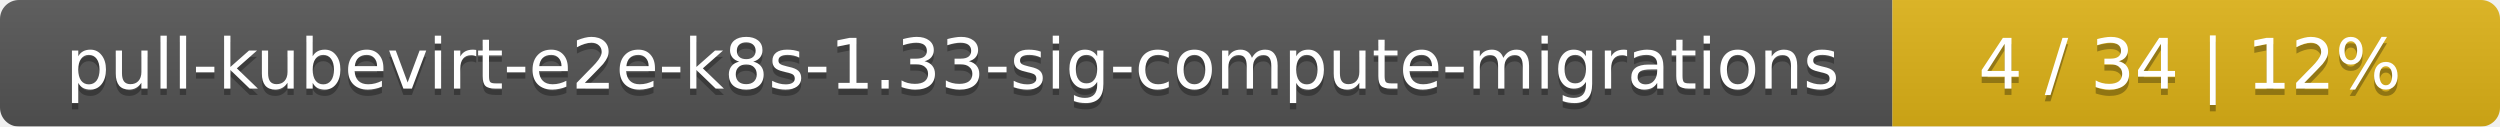
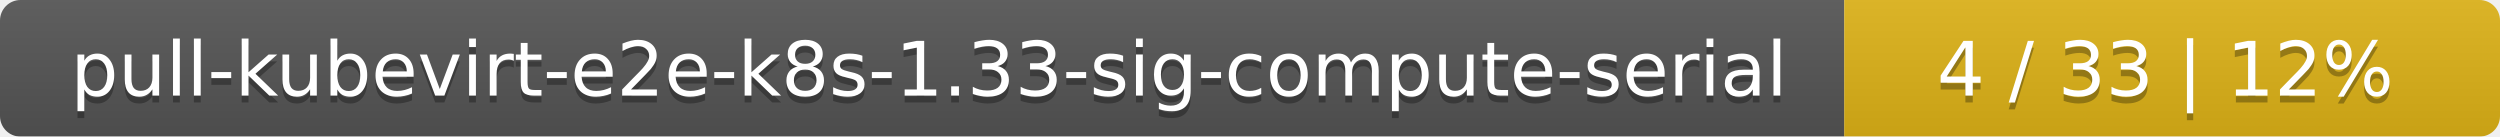
- <svg xmlns="http://www.w3.org/2000/svg" width="395" height="20">
+ <svg xmlns="http://www.w3.org/2000/svg" width="366" height="20">
  <linearGradient id="smooth" x2="0" y2="100%">
    <stop offset="0" stop-color="#bbb" stop-opacity=".1" />
    <stop offset="1" stop-opacity=".1" />
  </linearGradient>
  <mask id="round">
-     <rect width="395" height="20" rx="3" fill="#fff" />
+     <rect width="366" height="20" rx="3" fill="#fff" />
  </mask>
  <g mask="url(#round)">
-     <rect width="299" height="20" fill="#555" />
-     <rect x="299" width="96" height="20" fill="#dfb317" />
-     <rect width="395" height="20" fill="url(#smooth)" />
+     <rect width="270" height="20" fill="#555" />
+     <rect x="270" width="96" height="20" fill="#dfb317" />
+     <rect width="366" height="20" fill="url(#smooth)" />
  </g>
  <g fill="#fff" text-anchor="middle" font-family="DejaVu Sans,Verdana,Geneva,sans-serif" font-size="11">
-     <text x="150.5" y="15" fill="#010101" fill-opacity=".3">pull-kubevirt-e2e-k8s-1.33-sig-compute-migrations</text>
-     <text x="150.5" y="14">pull-kubevirt-e2e-k8s-1.33-sig-compute-migrations</text>
-     <text x="346" y="15" fill="#010101" fill-opacity=".3">4 / 34    |    12%</text>
-     <text x="346" y="14">4 / 34    |    12%</text>
+     <text x="136" y="15" fill="#010101" fill-opacity=".3">pull-kubevirt-e2e-k8s-1.33-sig-compute-serial</text>
+     <text x="136" y="14">pull-kubevirt-e2e-k8s-1.33-sig-compute-serial</text>
+     <text x="317" y="15" fill="#010101" fill-opacity=".3">4 / 33    |    12%</text>
+     <text x="317" y="14">4 / 33    |    12%</text>
  </g>
</svg>
